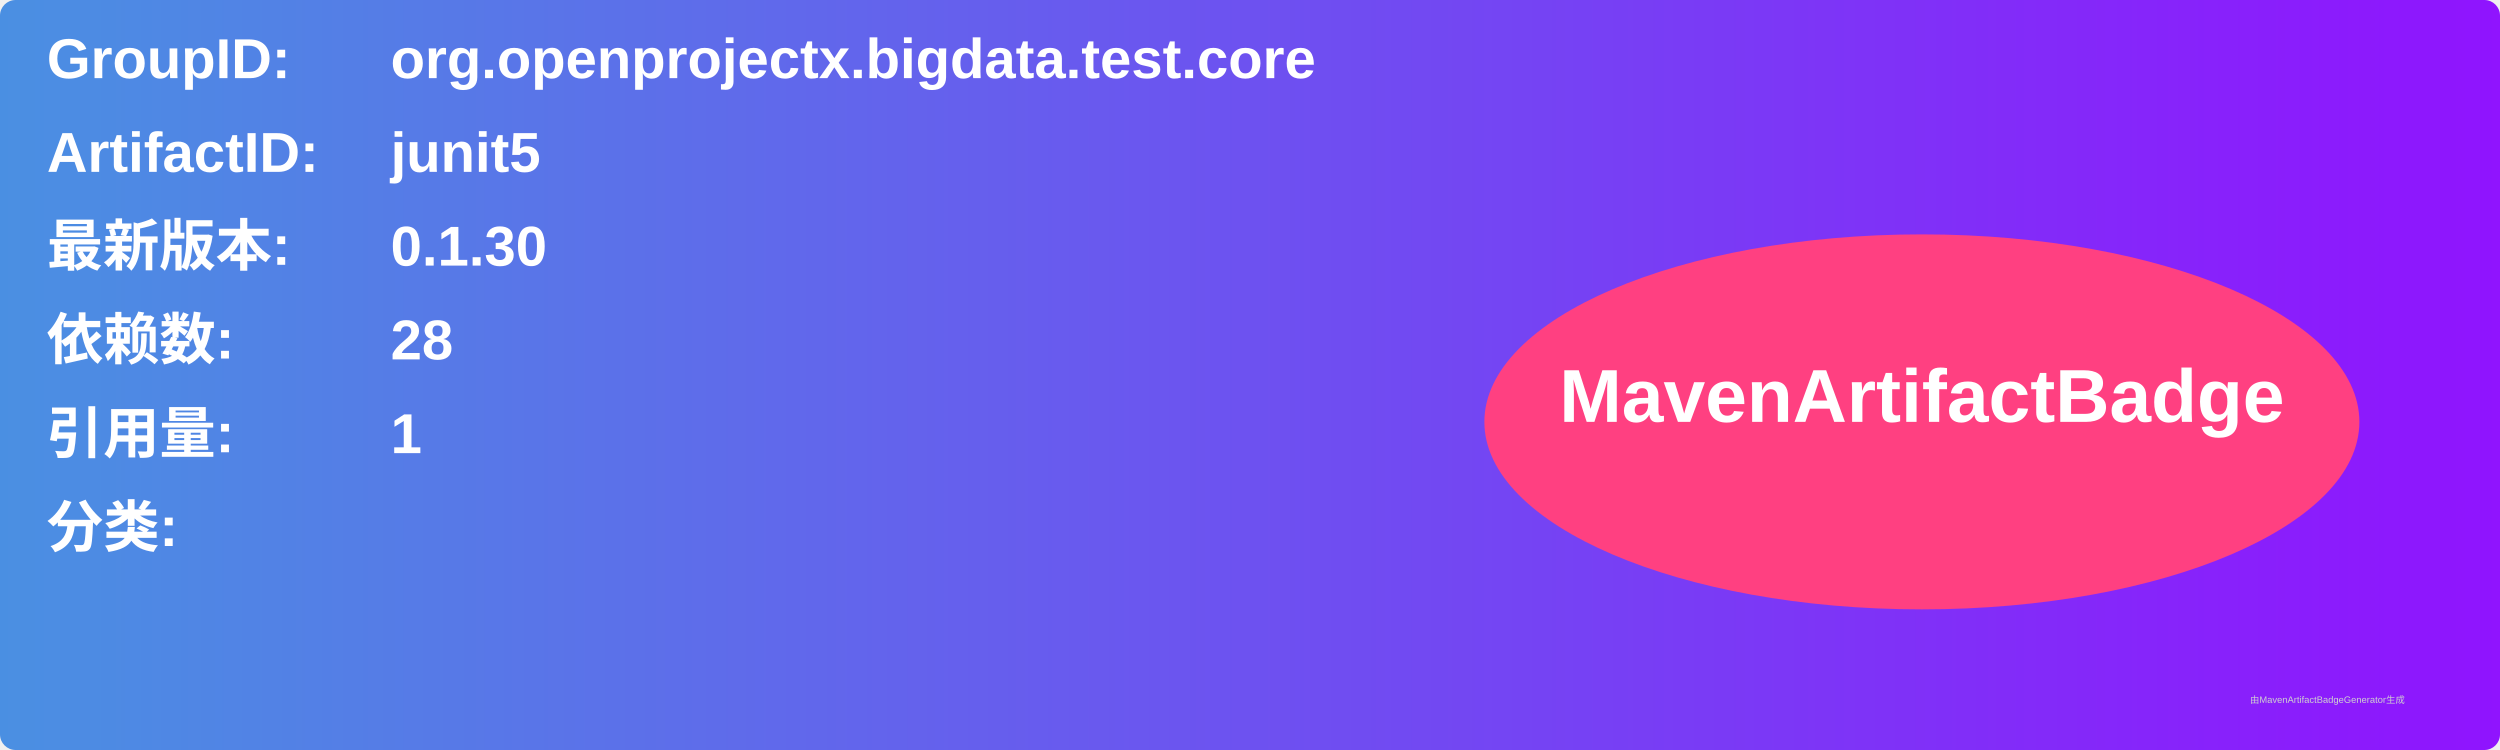
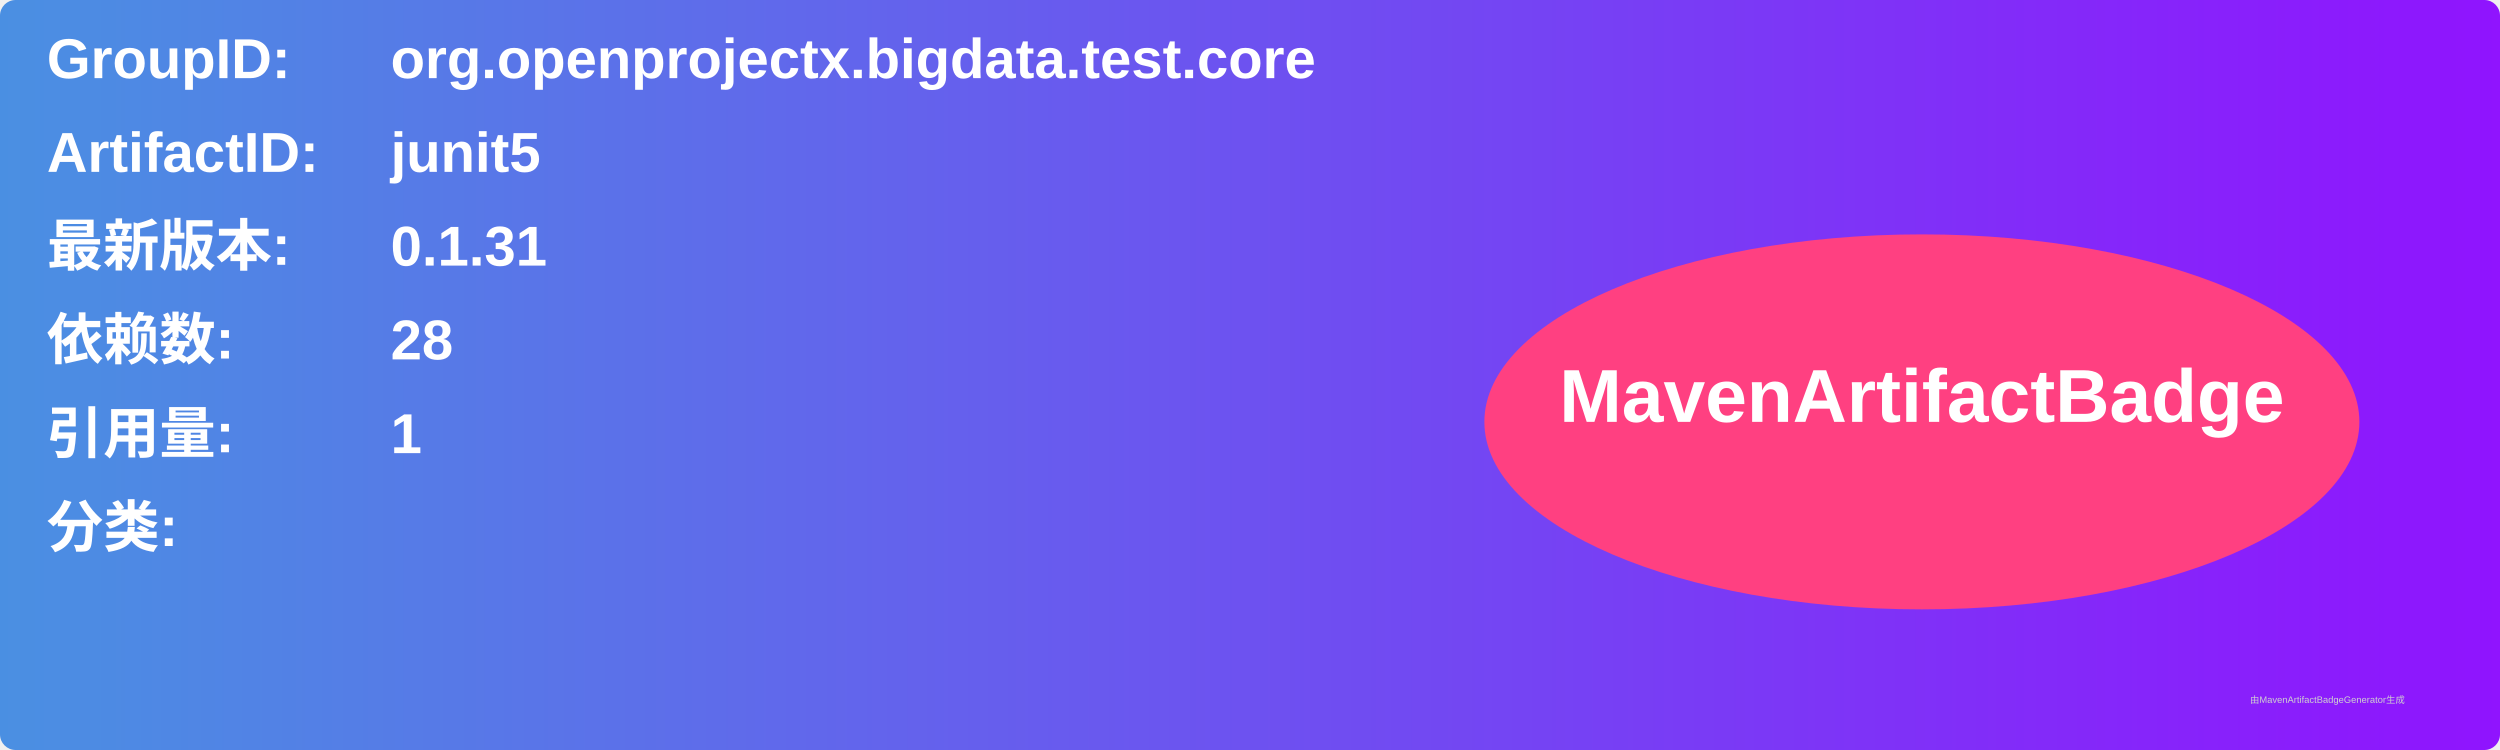
<svg xmlns="http://www.w3.org/2000/svg" width="800" height="240" viewBox="0 0 800 240">
  <linearGradient id="grad" x1="0%" y1="0%" x2="100%" y2="0%">
    <stop offset="0%" stop-color="#4a90e2" />
    <stop offset="100%" stop-color="#9013fe" />
  </linearGradient>
  <rect width="100%" height="100%" rx="5" ry="5" fill="url(#grad)" />
  <g transform="translate(15, 15)">
    <text x="0" y="10" font-family="Arial" font-size="18" fill="white" font-weight="bold" width="260">GroupID:</text>
    <text x="110" y="10" font-family="Arial" font-size="18" fill="white" font-weight="bold" width="460">org.openprojectx.bigdata.test.core</text>
    <text x="0" y="40" font-family="Arial" font-size="18" fill="white" font-weight="bold" width="260">ArtifactID:</text>
    <text x="110" y="40" font-family="Arial" font-size="18" fill="white" font-weight="bold" width="460">junit5</text>
    <text x="0" y="70" font-family="Arial" font-size="18" fill="white" font-weight="bold">最新版本:</text>
    <text x="110" y="70" font-family="Arial" font-size="18" fill="white" font-weight="bold">
-       <tspan font-weight="bold">0.1.30</tspan>
+       <tspan font-weight="bold">0.1.31</tspan>
    </text>
    <text x="0" y="100" font-family="Arial" font-size="18" fill="white" font-weight="bold">依赖数: </text>
    <text x="110" y="100" font-family="Arial" font-size="18" fill="white">
      <tspan font-weight="bold">28</tspan>
    </text>
    <text x="0" y="130" font-family="Arial" font-size="18" fill="white" font-weight="bold">引用量: </text>
    <text x="110" y="130" font-family="Arial" font-size="18" fill="white">
      <tspan font-weight="bold">1</tspan>
    </text>
    <text x="0" y="160" font-family="Arial" font-size="18" fill="white" font-weight="bold">分类:</text>
    <text x="10" y="190" font-family="Arial" font-size="10" fill="white">
      <tspan font-weight="bold" />
    </text>
    <ellipse cx="600" cy="120" rx="140" ry="60" fill="#ff4081" />
    <text x="600" y="120" text-anchor="middle" font-family="Arial" font-size="24" fill="white" font-weight="bold">MavenArtifactBadge</text>
  </g>
  <text x="720" y="225" font-family="Arial" font-size="3" fill="#d0d0d0">由MavenArtifactBadgeGenerator生成</text>
</svg>
